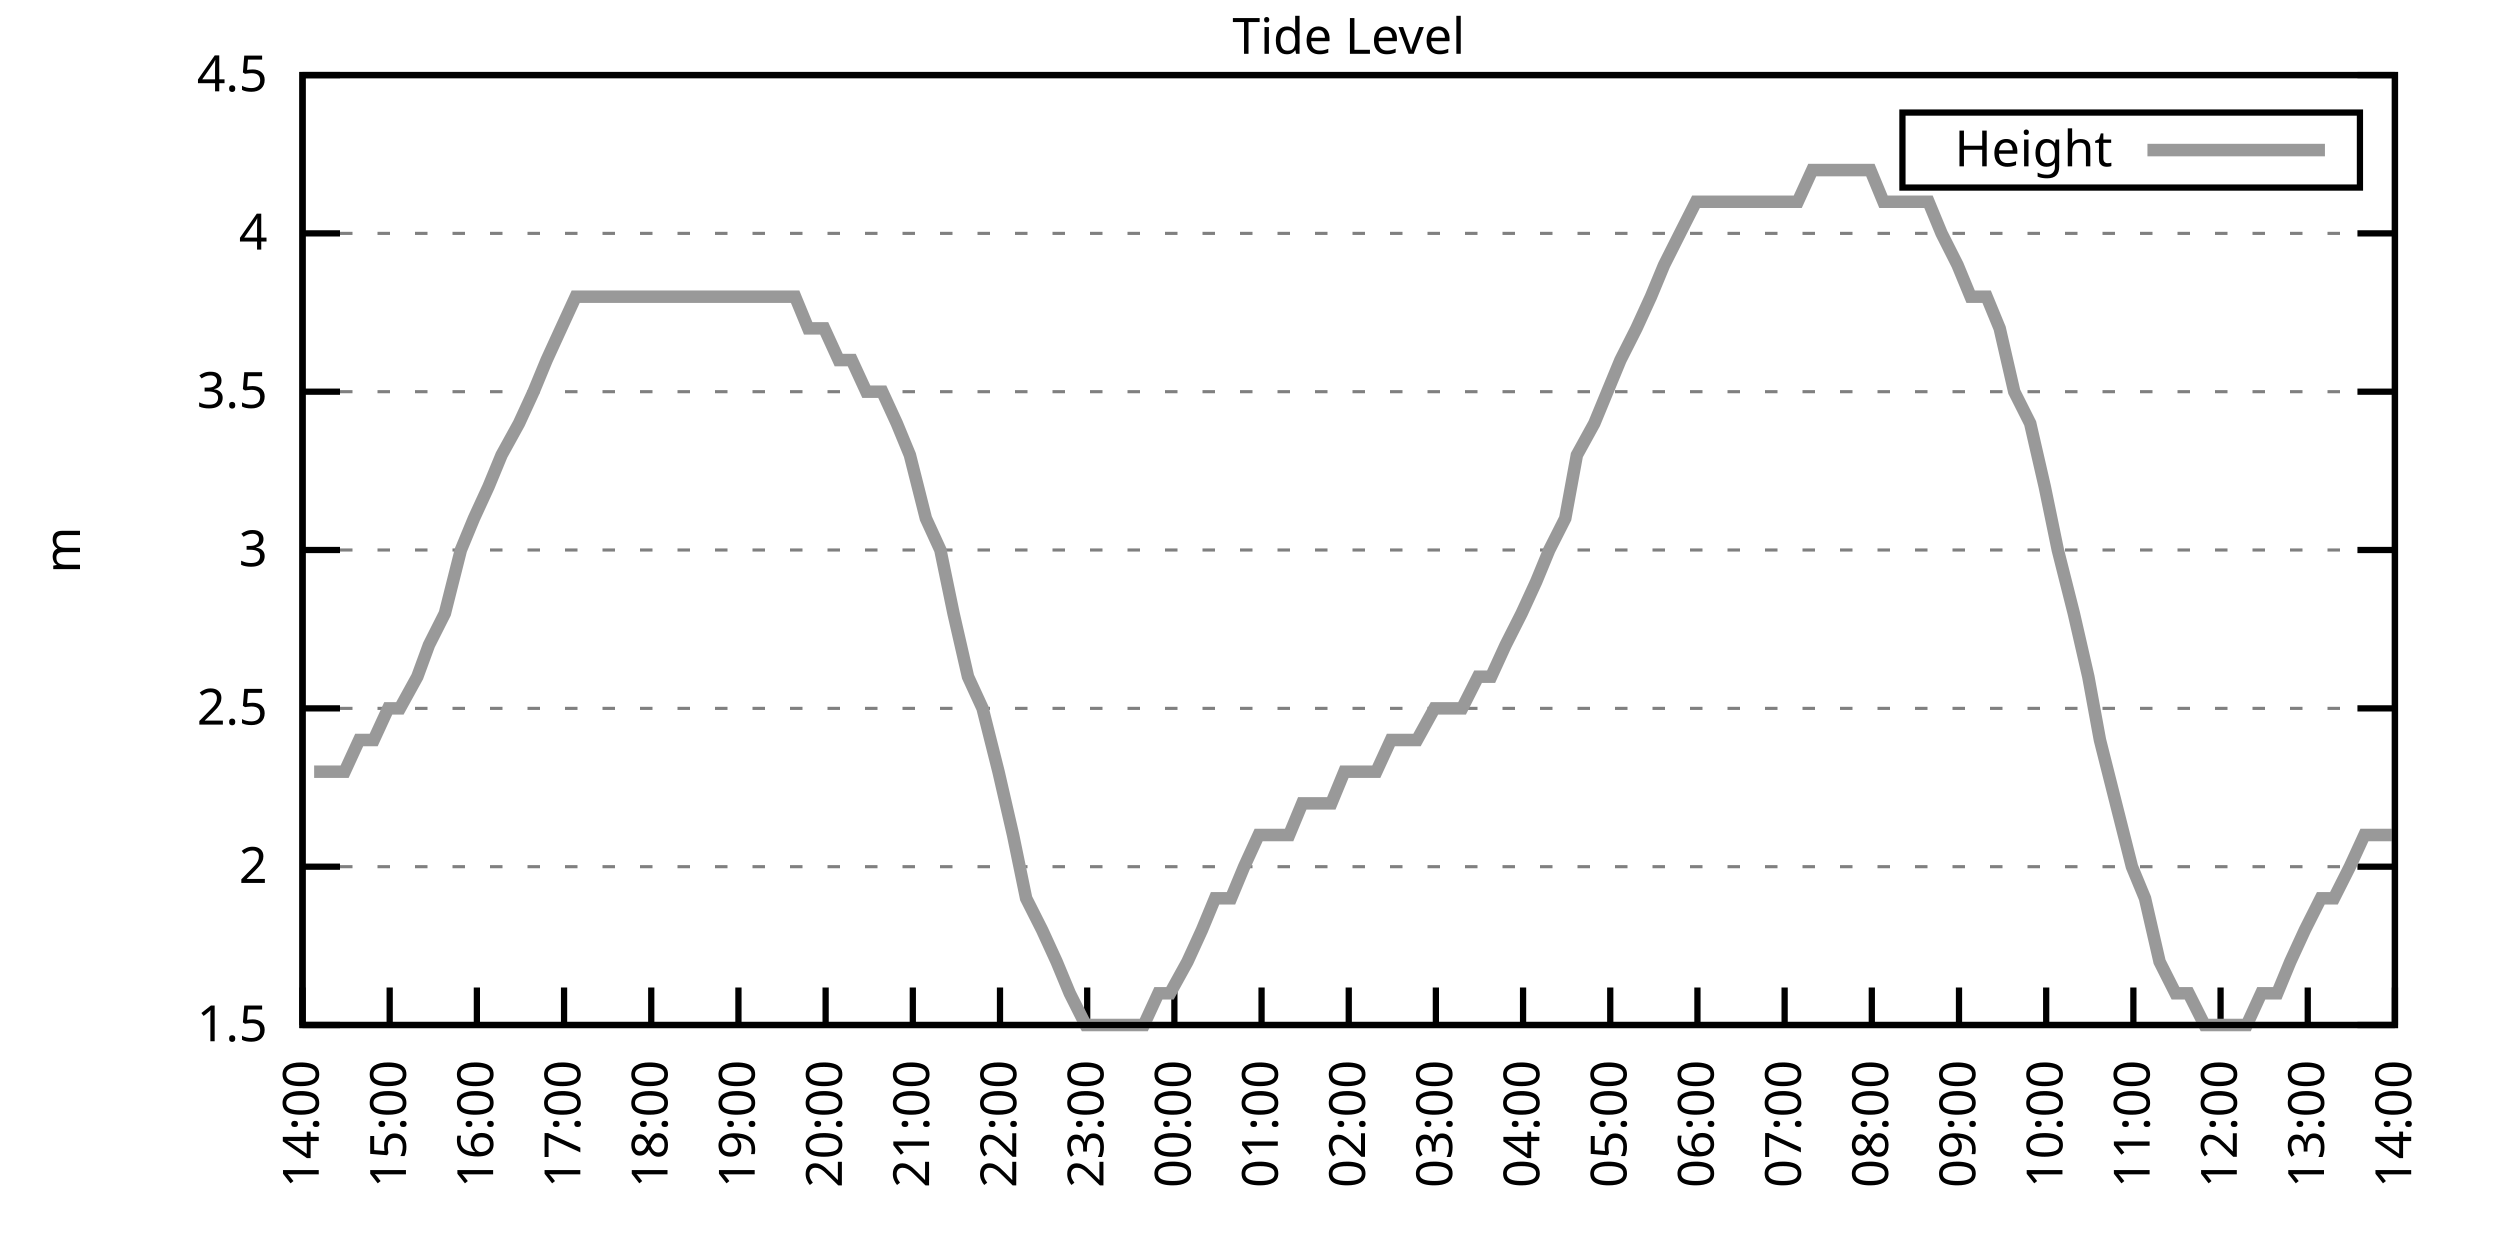
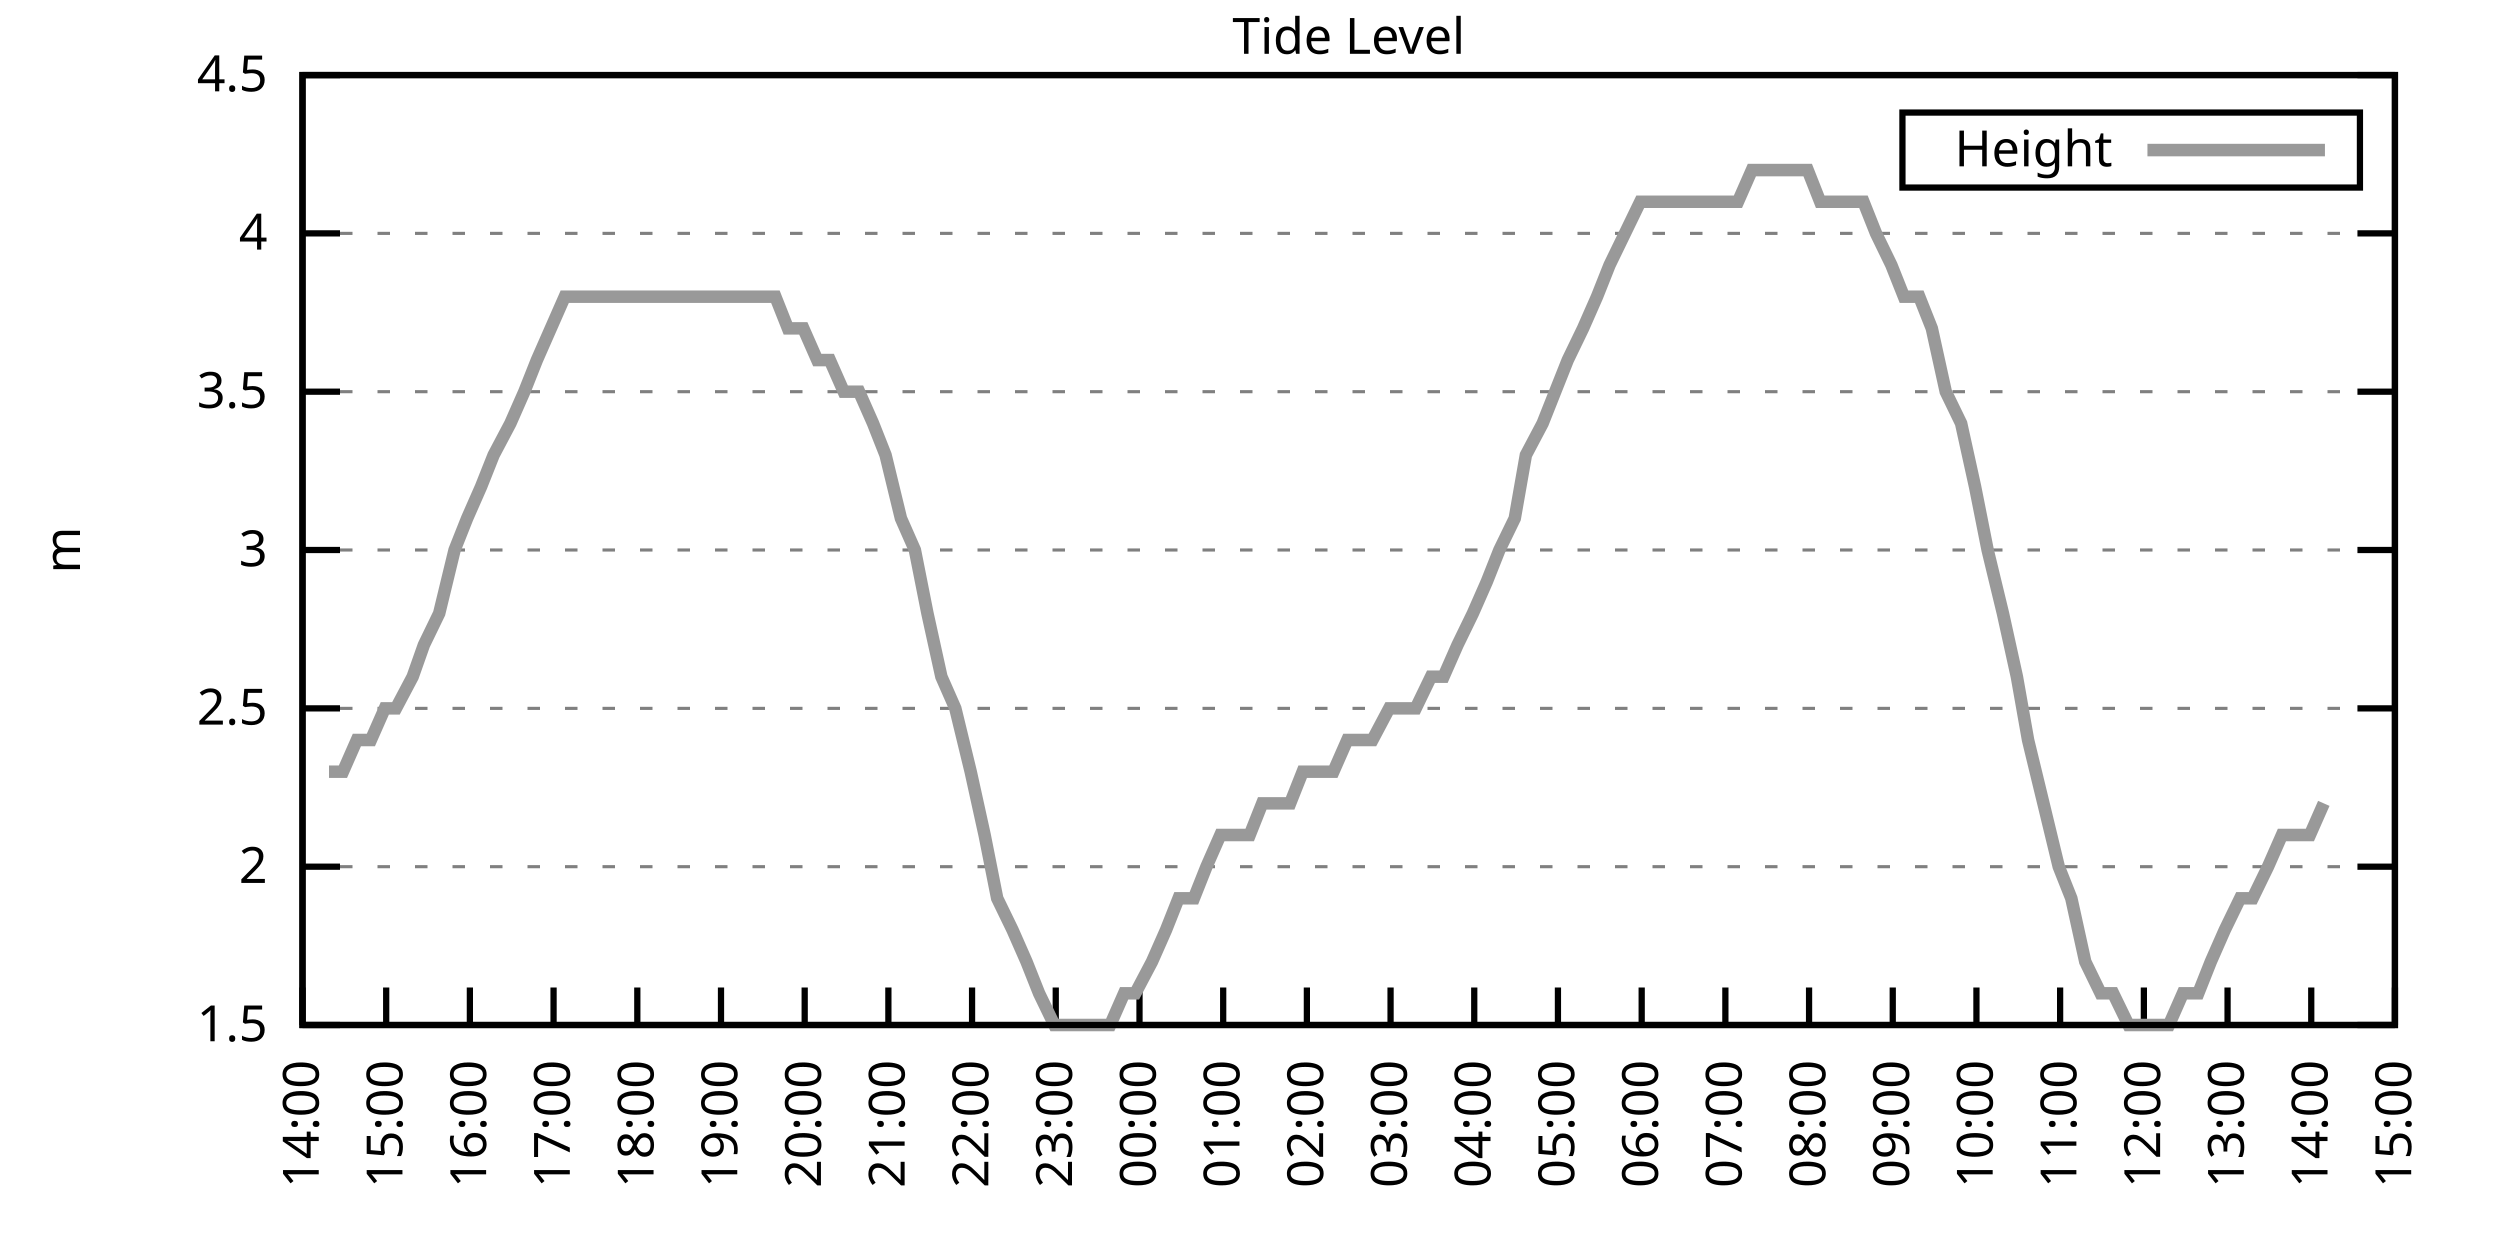
<svg xmlns="http://www.w3.org/2000/svg" xmlns:xlink="http://www.w3.org/1999/xlink" width="400" height="200" viewBox="0 0 400 200">
  <g id="gnuplot_canvas">
    <rect x="0" y="0" width="400" height="200" fill="none" />
    <defs>
      <circle id="gpDot" r="0.5" stroke-width="0.5" stroke="currentColor" />
      <path id="gpPt0" stroke-width="0.333" stroke="currentColor" d="M-1,0 h2 M0,-1 v2" />
      <path id="gpPt1" stroke-width="0.333" stroke="currentColor" d="M-1,-1 L1,1 M1,-1 L-1,1" />
      <path id="gpPt2" stroke-width="0.333" stroke="currentColor" d="M-1,0 L1,0 M0,-1 L0,1 M-1,-1 L1,1 M-1,1 L1,-1" />
      <rect id="gpPt3" stroke-width="0.333" stroke="currentColor" x="-1" y="-1" width="2" height="2" />
      <rect id="gpPt4" stroke-width="0.333" stroke="currentColor" fill="currentColor" x="-1" y="-1" width="2" height="2" />
      <circle id="gpPt5" stroke-width="0.333" stroke="currentColor" cx="0" cy="0" r="1" />
      <use xlink:href="#gpPt5" id="gpPt6" fill="currentColor" stroke="none" />
      <path id="gpPt7" stroke-width="0.333" stroke="currentColor" d="M0,-1.33 L-1.33,0.67 L1.33,0.67 z" />
      <use xlink:href="#gpPt7" id="gpPt8" fill="currentColor" stroke="none" />
      <use xlink:href="#gpPt7" id="gpPt9" stroke="currentColor" transform="rotate(180)" />
      <use xlink:href="#gpPt9" id="gpPt10" fill="currentColor" stroke="none" />
      <use xlink:href="#gpPt3" id="gpPt11" stroke="currentColor" transform="rotate(45)" />
      <use xlink:href="#gpPt11" id="gpPt12" fill="currentColor" stroke="none" />
      <path id="gpPt13" stroke-width="0.333" stroke="currentColor" d="M0,1.330 L1.265,0.411 L0.782,-1.067 L-0.782,-1.076 L-1.265,0.411 z" />
      <use xlink:href="#gpPt13" id="gpPt14" fill="currentColor" stroke="none" />
      <filter id="textbox" filterUnits="objectBoundingBox" x="0" y="0" height="1" width="1">
        <feFlood flood-color="white" flood-opacity="1" result="bgnd" />
        <feComposite in="SourceGraphic" in2="bgnd" operator="atop" />
      </filter>
      <filter id="greybox" filterUnits="objectBoundingBox" x="0" y="0" height="1" width="1">
        <feFlood flood-color="lightgrey" flood-opacity="1" result="grey" />
        <feComposite in="SourceGraphic" in2="grey" operator="atop" />
      </filter>
    </defs>
    <g fill="none" color="white" stroke="currentColor" stroke-width="1.00" stroke-linecap="butt" stroke-linejoin="miter">
</g>
    <g fill="none" color="black" stroke="currentColor" stroke-width="1.00" stroke-linecap="butt" stroke-linejoin="miter">
      <g stroke="none" shape-rendering="crispEdges">
        <polygon fill="rgb(255, 255, 255)" points="48.40,164.00 383.18,164.00 383.18,12.02 48.40,12.02 " />
      </g>
    </g>
    <g fill="none" color="black" stroke="currentColor" stroke-width="1.00" stroke-linecap="butt" stroke-linejoin="miter">
</g>
    <g fill="none" color="black" stroke="black" stroke-width="0.50" stroke-linecap="butt" stroke-linejoin="miter">
</g>
    <g fill="none" color="gray" stroke="currentColor" stroke-width="0.50" stroke-linecap="butt" stroke-linejoin="miter">
      <path stroke="gray" stroke-dasharray="2,4" class="gridline" d="M48.40,164.00 L383.19,164.00  " />
    </g>
    <g fill="none" color="gray" stroke="gray" stroke-width="1.00" stroke-linecap="butt" stroke-linejoin="miter">
</g>
    <g fill="none" color="black" stroke="currentColor" stroke-width="1.00" stroke-linecap="butt" stroke-linejoin="miter">
      <path stroke="black" d="M48.40,164.00 L54.40,164.00 M383.19,164.00 L377.19,164.00  " />
      <g transform="translate(42.80,166.60)" stroke="none" fill="black" font-family="Sans" font-size="8.00" text-anchor="end">
        <text>
          <tspan font-family="Sans"> 1.5</tspan>
        </text>
      </g>
    </g>
    <g fill="none" color="black" stroke="currentColor" stroke-width="1.00" stroke-linecap="butt" stroke-linejoin="miter">
</g>
    <g fill="none" color="black" stroke="black" stroke-width="0.50" stroke-linecap="butt" stroke-linejoin="miter">
</g>
    <g fill="none" color="gray" stroke="currentColor" stroke-width="0.50" stroke-linecap="butt" stroke-linejoin="miter">
      <path stroke="gray" stroke-dasharray="2,4" class="gridline" d="M48.40,138.67 L383.19,138.67  " />
    </g>
    <g fill="none" color="gray" stroke="gray" stroke-width="1.00" stroke-linecap="butt" stroke-linejoin="miter">
</g>
    <g fill="none" color="black" stroke="currentColor" stroke-width="1.00" stroke-linecap="butt" stroke-linejoin="miter">
      <path stroke="black" d="M48.40,138.67 L54.40,138.67 M383.19,138.67 L377.19,138.67  " />
      <g transform="translate(42.80,141.27)" stroke="none" fill="black" font-family="Sans" font-size="8.00" text-anchor="end">
        <text>
          <tspan font-family="Sans"> 2</tspan>
        </text>
      </g>
    </g>
    <g fill="none" color="black" stroke="currentColor" stroke-width="1.00" stroke-linecap="butt" stroke-linejoin="miter">
</g>
    <g fill="none" color="black" stroke="black" stroke-width="0.50" stroke-linecap="butt" stroke-linejoin="miter">
</g>
    <g fill="none" color="gray" stroke="currentColor" stroke-width="0.50" stroke-linecap="butt" stroke-linejoin="miter">
      <path stroke="gray" stroke-dasharray="2,4" class="gridline" d="M48.40,113.34 L383.19,113.34  " />
    </g>
    <g fill="none" color="gray" stroke="gray" stroke-width="1.00" stroke-linecap="butt" stroke-linejoin="miter">
</g>
    <g fill="none" color="black" stroke="currentColor" stroke-width="1.00" stroke-linecap="butt" stroke-linejoin="miter">
      <path stroke="black" d="M48.40,113.34 L54.40,113.34 M383.19,113.34 L377.19,113.34  " />
      <g transform="translate(42.80,115.94)" stroke="none" fill="black" font-family="Sans" font-size="8.00" text-anchor="end">
        <text>
          <tspan font-family="Sans"> 2.5</tspan>
        </text>
      </g>
    </g>
    <g fill="none" color="black" stroke="currentColor" stroke-width="1.00" stroke-linecap="butt" stroke-linejoin="miter">
</g>
    <g fill="none" color="black" stroke="black" stroke-width="0.50" stroke-linecap="butt" stroke-linejoin="miter">
</g>
    <g fill="none" color="gray" stroke="currentColor" stroke-width="0.50" stroke-linecap="butt" stroke-linejoin="miter">
      <path stroke="gray" stroke-dasharray="2,4" class="gridline" d="M48.40,88.00 L383.19,88.00  " />
    </g>
    <g fill="none" color="gray" stroke="gray" stroke-width="1.00" stroke-linecap="butt" stroke-linejoin="miter">
</g>
    <g fill="none" color="black" stroke="currentColor" stroke-width="1.00" stroke-linecap="butt" stroke-linejoin="miter">
      <path stroke="black" d="M48.40,88.00 L54.40,88.00 M383.19,88.00 L377.19,88.00  " />
      <g transform="translate(42.80,90.60)" stroke="none" fill="black" font-family="Sans" font-size="8.00" text-anchor="end">
        <text>
          <tspan font-family="Sans"> 3</tspan>
        </text>
      </g>
    </g>
    <g fill="none" color="black" stroke="currentColor" stroke-width="1.00" stroke-linecap="butt" stroke-linejoin="miter">
</g>
    <g fill="none" color="black" stroke="black" stroke-width="0.50" stroke-linecap="butt" stroke-linejoin="miter">
</g>
    <g fill="none" color="gray" stroke="currentColor" stroke-width="0.50" stroke-linecap="butt" stroke-linejoin="miter">
      <path stroke="gray" stroke-dasharray="2,4" class="gridline" d="M48.40,62.67 L383.19,62.67  " />
    </g>
    <g fill="none" color="gray" stroke="gray" stroke-width="1.00" stroke-linecap="butt" stroke-linejoin="miter">
</g>
    <g fill="none" color="black" stroke="currentColor" stroke-width="1.00" stroke-linecap="butt" stroke-linejoin="miter">
      <path stroke="black" d="M48.40,62.67 L54.40,62.67 M383.19,62.67 L377.19,62.67  " />
      <g transform="translate(42.80,65.27)" stroke="none" fill="black" font-family="Sans" font-size="8.00" text-anchor="end">
        <text>
          <tspan font-family="Sans"> 3.5</tspan>
        </text>
      </g>
    </g>
    <g fill="none" color="black" stroke="currentColor" stroke-width="1.00" stroke-linecap="butt" stroke-linejoin="miter">
</g>
    <g fill="none" color="black" stroke="black" stroke-width="0.50" stroke-linecap="butt" stroke-linejoin="miter">
</g>
    <g fill="none" color="gray" stroke="currentColor" stroke-width="0.50" stroke-linecap="butt" stroke-linejoin="miter">
      <path stroke="gray" stroke-dasharray="2,4" class="gridline" d="M48.40,37.34 L383.19,37.34  " />
    </g>
    <g fill="none" color="gray" stroke="gray" stroke-width="1.00" stroke-linecap="butt" stroke-linejoin="miter">
</g>
    <g fill="none" color="black" stroke="currentColor" stroke-width="1.00" stroke-linecap="butt" stroke-linejoin="miter">
      <path stroke="black" d="M48.40,37.34 L54.40,37.34 M383.19,37.34 L377.19,37.34  " />
      <g transform="translate(42.80,39.94)" stroke="none" fill="black" font-family="Sans" font-size="8.00" text-anchor="end">
        <text>
          <tspan font-family="Sans"> 4</tspan>
        </text>
      </g>
    </g>
    <g fill="none" color="black" stroke="currentColor" stroke-width="1.00" stroke-linecap="butt" stroke-linejoin="miter">
</g>
    <g fill="none" color="black" stroke="black" stroke-width="0.50" stroke-linecap="butt" stroke-linejoin="miter">
</g>
    <g fill="none" color="gray" stroke="currentColor" stroke-width="0.50" stroke-linecap="butt" stroke-linejoin="miter">
      <path stroke="gray" stroke-dasharray="2,4" class="gridline" d="M48.40,12.01 L383.19,12.01  " />
    </g>
    <g fill="none" color="gray" stroke="gray" stroke-width="1.00" stroke-linecap="butt" stroke-linejoin="miter">
</g>
    <g fill="none" color="black" stroke="currentColor" stroke-width="1.00" stroke-linecap="butt" stroke-linejoin="miter">
      <path stroke="black" d="M48.40,12.01 L54.40,12.01 M383.19,12.01 L377.19,12.01  " />
      <g transform="translate(42.80,14.61)" stroke="none" fill="black" font-family="Sans" font-size="8.00" text-anchor="end">
        <text>
          <tspan font-family="Sans"> 4.5</tspan>
        </text>
      </g>
    </g>
    <g fill="none" color="black" stroke="currentColor" stroke-width="1.00" stroke-linecap="butt" stroke-linejoin="miter">
      <path stroke="black" d="M48.40,164.00 L48.40,158.00  " />
      <g transform="translate(51.00,169.60) rotate(270.00)" stroke="none" fill="black" font-family="Sans" font-size="8.00" text-anchor="end">
        <text>
          <tspan font-family="Sans">14:00</tspan>
        </text>
      </g>
    </g>
    <g fill="none" color="black" stroke="currentColor" stroke-width="1.00" stroke-linecap="butt" stroke-linejoin="miter">
-       <path stroke="black" d="M62.35,164.00 L62.35,158.00  " />
-       <g transform="translate(64.95,169.60) rotate(270.00)" stroke="none" fill="black" font-family="Sans" font-size="8.00" text-anchor="end">
+       <path stroke="black" d="M61.79,164.00 L61.79,158.00  " />
+       <g transform="translate(64.39,169.60) rotate(270.00)" stroke="none" fill="black" font-family="Sans" font-size="8.00" text-anchor="end">
        <text>
          <tspan font-family="Sans">15:00</tspan>
        </text>
      </g>
    </g>
    <g fill="none" color="black" stroke="currentColor" stroke-width="1.00" stroke-linecap="butt" stroke-linejoin="miter">
-       <path stroke="black" d="M76.30,164.00 L76.30,158.00  " />
-       <g transform="translate(78.90,169.60) rotate(270.00)" stroke="none" fill="black" font-family="Sans" font-size="8.00" text-anchor="end">
+       <path stroke="black" d="M75.18,164.00 L75.18,158.00  " />
+       <g transform="translate(77.78,169.60) rotate(270.00)" stroke="none" fill="black" font-family="Sans" font-size="8.00" text-anchor="end">
        <text>
          <tspan font-family="Sans">16:00</tspan>
        </text>
      </g>
    </g>
    <g fill="none" color="black" stroke="currentColor" stroke-width="1.00" stroke-linecap="butt" stroke-linejoin="miter">
-       <path stroke="black" d="M90.25,164.00 L90.25,158.00  " />
-       <g transform="translate(92.85,169.60) rotate(270.00)" stroke="none" fill="black" font-family="Sans" font-size="8.00" text-anchor="end">
+       <path stroke="black" d="M88.57,164.00 L88.57,158.00  " />
+       <g transform="translate(91.17,169.60) rotate(270.00)" stroke="none" fill="black" font-family="Sans" font-size="8.00" text-anchor="end">
        <text>
          <tspan font-family="Sans">17:00</tspan>
        </text>
      </g>
    </g>
    <g fill="none" color="black" stroke="currentColor" stroke-width="1.00" stroke-linecap="butt" stroke-linejoin="miter">
-       <path stroke="black" d="M104.20,164.00 L104.20,158.00  " />
-       <g transform="translate(106.80,169.60) rotate(270.00)" stroke="none" fill="black" font-family="Sans" font-size="8.00" text-anchor="end">
+       <path stroke="black" d="M101.97,164.00 L101.97,158.00  " />
+       <g transform="translate(104.57,169.60) rotate(270.00)" stroke="none" fill="black" font-family="Sans" font-size="8.00" text-anchor="end">
        <text>
          <tspan font-family="Sans">18:00</tspan>
        </text>
      </g>
    </g>
    <g fill="none" color="black" stroke="currentColor" stroke-width="1.00" stroke-linecap="butt" stroke-linejoin="miter">
-       <path stroke="black" d="M118.15,164.00 L118.15,158.00  " />
-       <g transform="translate(120.75,169.60) rotate(270.00)" stroke="none" fill="black" font-family="Sans" font-size="8.00" text-anchor="end">
+       <path stroke="black" d="M115.36,164.00 L115.36,158.00  " />
+       <g transform="translate(117.96,169.60) rotate(270.00)" stroke="none" fill="black" font-family="Sans" font-size="8.00" text-anchor="end">
        <text>
          <tspan font-family="Sans">19:00</tspan>
        </text>
      </g>
    </g>
    <g fill="none" color="black" stroke="currentColor" stroke-width="1.00" stroke-linecap="butt" stroke-linejoin="miter">
-       <path stroke="black" d="M132.10,164.00 L132.10,158.00  " />
-       <g transform="translate(134.70,169.60) rotate(270.00)" stroke="none" fill="black" font-family="Sans" font-size="8.00" text-anchor="end">
+       <path stroke="black" d="M128.75,164.00 L128.75,158.00  " />
+       <g transform="translate(131.35,169.60) rotate(270.00)" stroke="none" fill="black" font-family="Sans" font-size="8.00" text-anchor="end">
        <text>
          <tspan font-family="Sans">20:00</tspan>
        </text>
      </g>
    </g>
    <g fill="none" color="black" stroke="currentColor" stroke-width="1.00" stroke-linecap="butt" stroke-linejoin="miter">
-       <path stroke="black" d="M146.05,164.00 L146.05,158.00  " />
-       <g transform="translate(148.65,169.60) rotate(270.00)" stroke="none" fill="black" font-family="Sans" font-size="8.00" text-anchor="end">
+       <path stroke="black" d="M142.14,164.00 L142.14,158.00  " />
+       <g transform="translate(144.74,169.60) rotate(270.00)" stroke="none" fill="black" font-family="Sans" font-size="8.00" text-anchor="end">
        <text>
          <tspan font-family="Sans">21:00</tspan>
        </text>
      </g>
    </g>
    <g fill="none" color="black" stroke="currentColor" stroke-width="1.00" stroke-linecap="butt" stroke-linejoin="miter">
-       <path stroke="black" d="M160.00,164.00 L160.00,158.00  " />
-       <g transform="translate(162.60,169.60) rotate(270.00)" stroke="none" fill="black" font-family="Sans" font-size="8.00" text-anchor="end">
+       <path stroke="black" d="M155.53,164.00 L155.53,158.00  " />
+       <g transform="translate(158.13,169.60) rotate(270.00)" stroke="none" fill="black" font-family="Sans" font-size="8.00" text-anchor="end">
        <text>
          <tspan font-family="Sans">22:00</tspan>
        </text>
      </g>
    </g>
    <g fill="none" color="black" stroke="currentColor" stroke-width="1.00" stroke-linecap="butt" stroke-linejoin="miter">
-       <path stroke="black" d="M173.95,164.00 L173.95,158.00  " />
-       <g transform="translate(176.55,169.60) rotate(270.00)" stroke="none" fill="black" font-family="Sans" font-size="8.00" text-anchor="end">
+       <path stroke="black" d="M168.92,164.00 L168.92,158.00  " />
+       <g transform="translate(171.52,169.60) rotate(270.00)" stroke="none" fill="black" font-family="Sans" font-size="8.00" text-anchor="end">
        <text>
          <tspan font-family="Sans">23:00</tspan>
        </text>
      </g>
    </g>
    <g fill="none" color="black" stroke="currentColor" stroke-width="1.00" stroke-linecap="butt" stroke-linejoin="miter">
-       <path stroke="black" d="M187.90,164.00 L187.90,158.00  " />
-       <g transform="translate(190.50,169.60) rotate(270.00)" stroke="none" fill="black" font-family="Sans" font-size="8.00" text-anchor="end">
+       <path stroke="black" d="M182.32,164.00 L182.32,158.00  " />
+       <g transform="translate(184.92,169.60) rotate(270.00)" stroke="none" fill="black" font-family="Sans" font-size="8.00" text-anchor="end">
        <text>
          <tspan font-family="Sans">00:00</tspan>
        </text>
      </g>
    </g>
    <g fill="none" color="black" stroke="currentColor" stroke-width="1.00" stroke-linecap="butt" stroke-linejoin="miter">
-       <path stroke="black" d="M201.85,164.00 L201.85,158.00  " />
-       <g transform="translate(204.45,169.60) rotate(270.00)" stroke="none" fill="black" font-family="Sans" font-size="8.00" text-anchor="end">
+       <path stroke="black" d="M195.71,164.00 L195.71,158.00  " />
+       <g transform="translate(198.31,169.60) rotate(270.00)" stroke="none" fill="black" font-family="Sans" font-size="8.00" text-anchor="end">
        <text>
          <tspan font-family="Sans">01:00</tspan>
        </text>
      </g>
    </g>
    <g fill="none" color="black" stroke="currentColor" stroke-width="1.00" stroke-linecap="butt" stroke-linejoin="miter">
-       <path stroke="black" d="M215.80,164.00 L215.80,158.00  " />
-       <g transform="translate(218.40,169.60) rotate(270.00)" stroke="none" fill="black" font-family="Sans" font-size="8.00" text-anchor="end">
+       <path stroke="black" d="M209.10,164.00 L209.10,158.00  " />
+       <g transform="translate(211.70,169.60) rotate(270.00)" stroke="none" fill="black" font-family="Sans" font-size="8.00" text-anchor="end">
        <text>
          <tspan font-family="Sans">02:00</tspan>
        </text>
      </g>
    </g>
    <g fill="none" color="black" stroke="currentColor" stroke-width="1.00" stroke-linecap="butt" stroke-linejoin="miter">
-       <path stroke="black" d="M229.74,164.00 L229.74,158.00  " />
-       <g transform="translate(232.34,169.60) rotate(270.00)" stroke="none" fill="black" font-family="Sans" font-size="8.00" text-anchor="end">
+       <path stroke="black" d="M222.49,164.00 L222.49,158.00  " />
+       <g transform="translate(225.09,169.60) rotate(270.00)" stroke="none" fill="black" font-family="Sans" font-size="8.00" text-anchor="end">
        <text>
          <tspan font-family="Sans">03:00</tspan>
        </text>
      </g>
    </g>
    <g fill="none" color="black" stroke="currentColor" stroke-width="1.00" stroke-linecap="butt" stroke-linejoin="miter">
-       <path stroke="black" d="M243.69,164.00 L243.69,158.00  " />
-       <g transform="translate(246.29,169.60) rotate(270.00)" stroke="none" fill="black" font-family="Sans" font-size="8.00" text-anchor="end">
+       <path stroke="black" d="M235.88,164.00 L235.88,158.00  " />
+       <g transform="translate(238.48,169.60) rotate(270.00)" stroke="none" fill="black" font-family="Sans" font-size="8.00" text-anchor="end">
        <text>
          <tspan font-family="Sans">04:00</tspan>
        </text>
      </g>
    </g>
    <g fill="none" color="black" stroke="currentColor" stroke-width="1.00" stroke-linecap="butt" stroke-linejoin="miter">
-       <path stroke="black" d="M257.64,164.00 L257.64,158.00  " />
-       <g transform="translate(260.24,169.60) rotate(270.00)" stroke="none" fill="black" font-family="Sans" font-size="8.00" text-anchor="end">
+       <path stroke="black" d="M249.27,164.00 L249.27,158.00  " />
+       <g transform="translate(251.87,169.60) rotate(270.00)" stroke="none" fill="black" font-family="Sans" font-size="8.00" text-anchor="end">
        <text>
          <tspan font-family="Sans">05:00</tspan>
        </text>
      </g>
    </g>
    <g fill="none" color="black" stroke="currentColor" stroke-width="1.00" stroke-linecap="butt" stroke-linejoin="miter">
-       <path stroke="black" d="M271.59,164.00 L271.59,158.00  " />
-       <g transform="translate(274.19,169.60) rotate(270.00)" stroke="none" fill="black" font-family="Sans" font-size="8.00" text-anchor="end">
+       <path stroke="black" d="M262.67,164.00 L262.67,158.00  " />
+       <g transform="translate(265.27,169.60) rotate(270.00)" stroke="none" fill="black" font-family="Sans" font-size="8.00" text-anchor="end">
        <text>
          <tspan font-family="Sans">06:00</tspan>
        </text>
      </g>
    </g>
    <g fill="none" color="black" stroke="currentColor" stroke-width="1.00" stroke-linecap="butt" stroke-linejoin="miter">
-       <path stroke="black" d="M285.54,164.00 L285.54,158.00  " />
-       <g transform="translate(288.14,169.60) rotate(270.00)" stroke="none" fill="black" font-family="Sans" font-size="8.00" text-anchor="end">
+       <path stroke="black" d="M276.06,164.00 L276.06,158.00  " />
+       <g transform="translate(278.66,169.60) rotate(270.00)" stroke="none" fill="black" font-family="Sans" font-size="8.00" text-anchor="end">
        <text>
          <tspan font-family="Sans">07:00</tspan>
        </text>
      </g>
    </g>
    <g fill="none" color="black" stroke="currentColor" stroke-width="1.00" stroke-linecap="butt" stroke-linejoin="miter">
-       <path stroke="black" d="M299.49,164.00 L299.49,158.00  " />
-       <g transform="translate(302.09,169.60) rotate(270.00)" stroke="none" fill="black" font-family="Sans" font-size="8.00" text-anchor="end">
+       <path stroke="black" d="M289.45,164.00 L289.45,158.00  " />
+       <g transform="translate(292.05,169.60) rotate(270.00)" stroke="none" fill="black" font-family="Sans" font-size="8.00" text-anchor="end">
        <text>
          <tspan font-family="Sans">08:00</tspan>
        </text>
      </g>
    </g>
    <g fill="none" color="black" stroke="currentColor" stroke-width="1.00" stroke-linecap="butt" stroke-linejoin="miter">
-       <path stroke="black" d="M313.44,164.00 L313.44,158.00  " />
-       <g transform="translate(316.04,169.60) rotate(270.00)" stroke="none" fill="black" font-family="Sans" font-size="8.00" text-anchor="end">
+       <path stroke="black" d="M302.84,164.00 L302.84,158.00  " />
+       <g transform="translate(305.44,169.60) rotate(270.00)" stroke="none" fill="black" font-family="Sans" font-size="8.00" text-anchor="end">
        <text>
          <tspan font-family="Sans">09:00</tspan>
        </text>
      </g>
    </g>
    <g fill="none" color="black" stroke="currentColor" stroke-width="1.00" stroke-linecap="butt" stroke-linejoin="miter">
-       <path stroke="black" d="M327.39,164.00 L327.39,158.00  " />
-       <g transform="translate(329.99,169.60) rotate(270.00)" stroke="none" fill="black" font-family="Sans" font-size="8.00" text-anchor="end">
+       <path stroke="black" d="M316.23,164.00 L316.23,158.00  " />
+       <g transform="translate(318.83,169.60) rotate(270.00)" stroke="none" fill="black" font-family="Sans" font-size="8.00" text-anchor="end">
        <text>
          <tspan font-family="Sans">10:00</tspan>
        </text>
      </g>
    </g>
    <g fill="none" color="black" stroke="currentColor" stroke-width="1.00" stroke-linecap="butt" stroke-linejoin="miter">
-       <path stroke="black" d="M341.34,164.00 L341.34,158.00  " />
-       <g transform="translate(343.94,169.60) rotate(270.00)" stroke="none" fill="black" font-family="Sans" font-size="8.00" text-anchor="end">
+       <path stroke="black" d="M329.62,164.00 L329.62,158.00  " />
+       <g transform="translate(332.22,169.60) rotate(270.00)" stroke="none" fill="black" font-family="Sans" font-size="8.00" text-anchor="end">
        <text>
          <tspan font-family="Sans">11:00</tspan>
        </text>
      </g>
    </g>
    <g fill="none" color="black" stroke="currentColor" stroke-width="1.00" stroke-linecap="butt" stroke-linejoin="miter">
-       <path stroke="black" d="M355.29,164.00 L355.29,158.00  " />
-       <g transform="translate(357.89,169.60) rotate(270.00)" stroke="none" fill="black" font-family="Sans" font-size="8.00" text-anchor="end">
+       <path stroke="black" d="M343.02,164.00 L343.02,158.00  " />
+       <g transform="translate(345.62,169.60) rotate(270.00)" stroke="none" fill="black" font-family="Sans" font-size="8.00" text-anchor="end">
        <text>
          <tspan font-family="Sans">12:00</tspan>
        </text>
      </g>
    </g>
    <g fill="none" color="black" stroke="currentColor" stroke-width="1.00" stroke-linecap="butt" stroke-linejoin="miter">
-       <path stroke="black" d="M369.24,164.00 L369.24,158.00  " />
-       <g transform="translate(371.84,169.60) rotate(270.00)" stroke="none" fill="black" font-family="Sans" font-size="8.00" text-anchor="end">
+       <path stroke="black" d="M356.41,164.00 L356.41,158.00  " />
+       <g transform="translate(359.01,169.60) rotate(270.00)" stroke="none" fill="black" font-family="Sans" font-size="8.00" text-anchor="end">
        <text>
          <tspan font-family="Sans">13:00</tspan>
+         </text>
+       </g>
+     </g>
+     <g fill="none" color="black" stroke="currentColor" stroke-width="1.00" stroke-linecap="butt" stroke-linejoin="miter">
+       <path stroke="black" d="M369.80,164.00 L369.80,158.00  " />
+       <g transform="translate(372.40,169.60) rotate(270.00)" stroke="none" fill="black" font-family="Sans" font-size="8.00" text-anchor="end">
+         <text>
+           <tspan font-family="Sans">14:00</tspan>
        </text>
      </g>
    </g>
    <g fill="none" color="black" stroke="currentColor" stroke-width="1.00" stroke-linecap="butt" stroke-linejoin="miter">
      <path stroke="black" d="M383.19,164.00 L383.19,158.00  " />
      <g transform="translate(385.79,169.60) rotate(270.00)" stroke="none" fill="black" font-family="Sans" font-size="8.00" text-anchor="end">
        <text>
-           <tspan font-family="Sans">14:00</tspan>
+           <tspan font-family="Sans">15:00</tspan>
        </text>
      </g>
    </g>
    <g fill="none" color="black" stroke="currentColor" stroke-width="1.00" stroke-linecap="butt" stroke-linejoin="miter">
</g>
    <g fill="none" color="black" stroke="currentColor" stroke-width="1.00" stroke-linecap="butt" stroke-linejoin="miter">
      <path stroke="black" d="M48.40,12.01 L48.40,164.00 L383.19,164.00 L383.19,12.01 L48.40,12.01 Z  " />
    </g>
    <g fill="none" color="black" stroke="currentColor" stroke-width="1.00" stroke-linecap="butt" stroke-linejoin="miter">
</g>
    <g fill="none" color="black" stroke="currentColor" stroke-width="1.00" stroke-linecap="butt" stroke-linejoin="miter">
      <path stroke="black" d="M304.39,30.01 L304.39,18.01 L377.59,18.01 L377.59,30.01 L304.39,30.01 Z  " />
    </g>
    <g id="Tide_level_plot_1">
      <g fill="none" color="white" stroke="black" stroke-width="2.00" stroke-linecap="butt" stroke-linejoin="miter">
</g>
      <g fill="none" color="black" stroke="currentColor" stroke-width="2.00" stroke-linecap="butt" stroke-linejoin="miter">
        <g transform="translate(337.99,26.61)" stroke="none" fill="black" font-family="Sans" font-size="8.00" text-anchor="end">
          <text>
            <tspan font-family="Sans">Height</tspan>
          </text>
        </g>
      </g>
      <g fill="none" color="black" stroke="currentColor" stroke-width="2.00" stroke-linecap="butt" stroke-linejoin="miter">
-         <path stroke="rgb(153, 153, 153)" d="M343.59,24.01 L371.99,24.01 M50.26,123.47 L52.82,123.47 L55.14,123.47 L57.47,118.40 L59.79,118.40 L62.12,113.34   L63.98,113.34 L66.77,108.27 L68.63,103.20 L71.18,98.14 L73.74,88.00 L75.83,82.94 L78.16,77.87 L80.25,72.81   L83.04,67.74 L85.37,62.67 L87.46,57.61 L89.78,52.54 L92.11,47.47 L94.67,47.47 L96.76,47.47 L99.32,47.47   L101.18,47.47 L103.97,47.47 L106.06,47.47 L108.62,47.47 L110.48,47.47 L113.27,47.47 L115.13,47.47 L117.68,47.47   L120.24,47.47 L122.33,47.47 L124.66,47.47 L127.22,47.47 L129.31,52.54 L131.87,52.54 L134.19,57.61 L136.28,57.61   L138.61,62.67 L141.16,62.67 L143.49,67.74 L145.58,72.81 L148.14,82.94 L150.46,88.00 L152.56,98.14 L154.88,108.27   L157.21,113.34 L159.76,123.47 L162.09,133.60 L164.18,143.73 L166.74,148.80 L169.06,153.87 L171.16,158.93 L173.71,164.00   L175.81,164.00 L178.36,164.00 L180.22,164.00 L183.01,164.00 L185.34,158.93 L187.20,158.93 L189.99,153.87 L192.31,148.80   L194.41,143.73 L196.96,143.73 L199.06,138.67 L201.38,133.60 L203.94,133.60 L206.26,133.60 L208.36,128.54 L210.68,128.54   L213.01,128.54 L215.10,123.47 L217.65,123.47 L220.21,123.47 L222.54,118.40 L224.86,118.40 L226.72,118.40 L229.51,113.34   L231.84,113.34 L233.93,113.34 L236.49,108.27 L238.58,108.27 L240.90,103.20 L243.46,98.14 L245.79,93.07 L247.88,88.00   L250.44,82.94 L252.30,72.81 L255.09,67.74 L257.18,62.67 L259.27,57.61 L261.83,52.54 L264.15,47.47 L266.25,42.41   L268.80,37.34 L271.36,32.28 L273.69,32.28 L276.01,32.28 L278.34,32.28 L280.66,32.28 L282.75,32.28 L285.08,32.28   L287.64,32.28 L289.96,27.21 L292.29,27.21 L294.38,27.21 L296.70,27.21 L299.26,27.21 L301.35,32.28 L303.91,32.28   L306.00,32.28 L308.56,32.28 L310.65,37.34 L313.21,42.41 L315.30,47.47 L317.86,47.47 L319.95,52.54 L322.28,62.67   L324.83,67.74 L327.16,77.87 L329.25,88.00 L331.81,98.14 L334.13,108.27 L335.99,118.40 L338.55,128.54 L341.11,138.67   L343.20,143.73 L345.53,153.87 L348.08,158.93 L350.18,158.93 L352.73,164.00 L355.06,164.00 L357.38,164.00 L359.48,164.00   L361.80,158.93 L364.36,158.93 L366.45,153.87 L368.78,148.80 L371.33,143.73 L373.43,143.73 L375.98,138.67 L378.31,133.60   L380.17,133.60 L382.96,133.60  " />
+         <path stroke="rgb(153, 153, 153)" d="M343.59,24.01 L371.99,24.01 M52.64,123.47 L54.87,123.47 L57.10,118.40 L59.34,118.40 L61.57,113.34 L63.35,113.34   L66.03,108.27 L67.82,103.20 L70.27,98.14 L72.73,88.00 L74.74,82.94 L76.97,77.87 L78.98,72.81 L81.66,67.74   L83.89,62.67 L85.90,57.61 L88.13,52.54 L90.36,47.47 L92.82,47.47 L94.82,47.47 L97.28,47.47 L99.06,47.47   L101.74,47.47 L103.75,47.47 L106.21,47.47 L107.99,47.47 L110.67,47.47 L112.46,47.47 L114.91,47.47 L117.37,47.47   L119.38,47.47 L121.61,47.47 L124.06,47.47 L126.07,52.54 L128.53,52.54 L130.76,57.61 L132.77,57.61 L135.00,62.67   L137.45,62.67 L139.69,67.74 L141.69,72.81 L144.15,82.94 L146.38,88.00 L148.39,98.14 L150.62,108.27 L152.85,113.34   L155.31,123.47 L157.54,133.60 L159.55,143.73 L162.01,148.80 L164.24,153.87 L166.25,158.93 L168.70,164.00 L170.71,164.00   L173.17,164.00 L174.95,164.00 L177.63,164.00 L179.86,158.93 L181.65,158.93 L184.32,153.87 L186.56,148.80 L188.57,143.73   L191.02,143.73 L193.03,138.67 L195.26,133.60 L197.72,133.60 L199.95,133.60 L201.96,128.54 L204.19,128.54 L206.42,128.54   L208.43,123.47 L210.88,123.47 L213.34,123.47 L215.57,118.40 L217.80,118.40 L219.59,118.40 L222.27,113.34 L224.50,113.34   L226.51,113.34 L228.96,108.27 L230.97,108.27 L233.20,103.20 L235.66,98.14 L237.89,93.07 L239.90,88.00 L242.36,82.94   L244.14,72.81 L246.82,67.74 L248.83,62.67 L250.84,57.61 L253.29,52.54 L255.52,47.47 L257.53,42.41 L259.99,37.34   L262.44,32.28 L264.67,32.28 L266.91,32.28 L269.14,32.28 L271.37,32.28 L273.38,32.28 L275.61,32.28 L278.07,32.28   L280.30,27.21 L282.53,27.21 L284.54,27.21 L286.77,27.21 L289.23,27.21 L291.23,32.28 L293.69,32.28 L295.70,32.28   L298.15,32.28 L300.16,37.34 L302.62,42.41 L304.63,47.47 L307.08,47.47 L309.09,52.54 L311.32,62.67 L313.78,67.74   L316.01,77.87 L318.02,88.00 L320.47,98.14 L322.70,108.27 L324.49,118.40 L326.95,128.54 L329.40,138.67 L331.41,143.73   L333.64,153.87 L336.10,158.93 L338.10,158.93 L340.56,164.00 L342.79,164.00 L345.02,164.00 L347.03,164.00 L349.26,158.93   L351.72,158.93 L353.73,153.87 L355.96,148.80 L358.42,143.73 L360.42,143.73 L362.88,138.67 L365.11,133.60 L366.90,133.60   L369.58,133.60 L371.81,128.54  " />
      </g>
    </g>
    <g fill="none" color="black" stroke="currentColor" stroke-width="2.00" stroke-linecap="butt" stroke-linejoin="miter">
</g>
    <g fill="none" color="black" stroke="black" stroke-width="1.00" stroke-linecap="butt" stroke-linejoin="miter">
</g>
    <g fill="none" color="black" stroke="currentColor" stroke-width="1.00" stroke-linecap="butt" stroke-linejoin="miter">
      <path stroke="black" d="M48.40,12.01 L48.40,164.00 L383.19,164.00 L383.19,12.01 L48.40,12.01 Z  " />
      <g transform="translate(12.80,88.01) rotate(270.00)" stroke="none" fill="black" font-family="Sans" font-size="8.00" text-anchor="middle">
        <text>
          <tspan font-family="Sans">m</tspan>
        </text>
      </g>
    </g>
    <g fill="none" color="black" stroke="currentColor" stroke-width="1.00" stroke-linecap="butt" stroke-linejoin="miter">
</g>
    <g fill="none" color="black" stroke="currentColor" stroke-width="1.00" stroke-linecap="butt" stroke-linejoin="miter">
      <g transform="translate(215.79,8.61)" stroke="none" fill="black" font-family="Sans" font-size="8.00" text-anchor="middle">
        <text>
          <tspan font-family="Sans">Tide Level</tspan>
        </text>
      </g>
    </g>
    <g fill="none" color="black" stroke="currentColor" stroke-width="1.00" stroke-linecap="butt" stroke-linejoin="miter">
</g>
  </g>
</svg>
